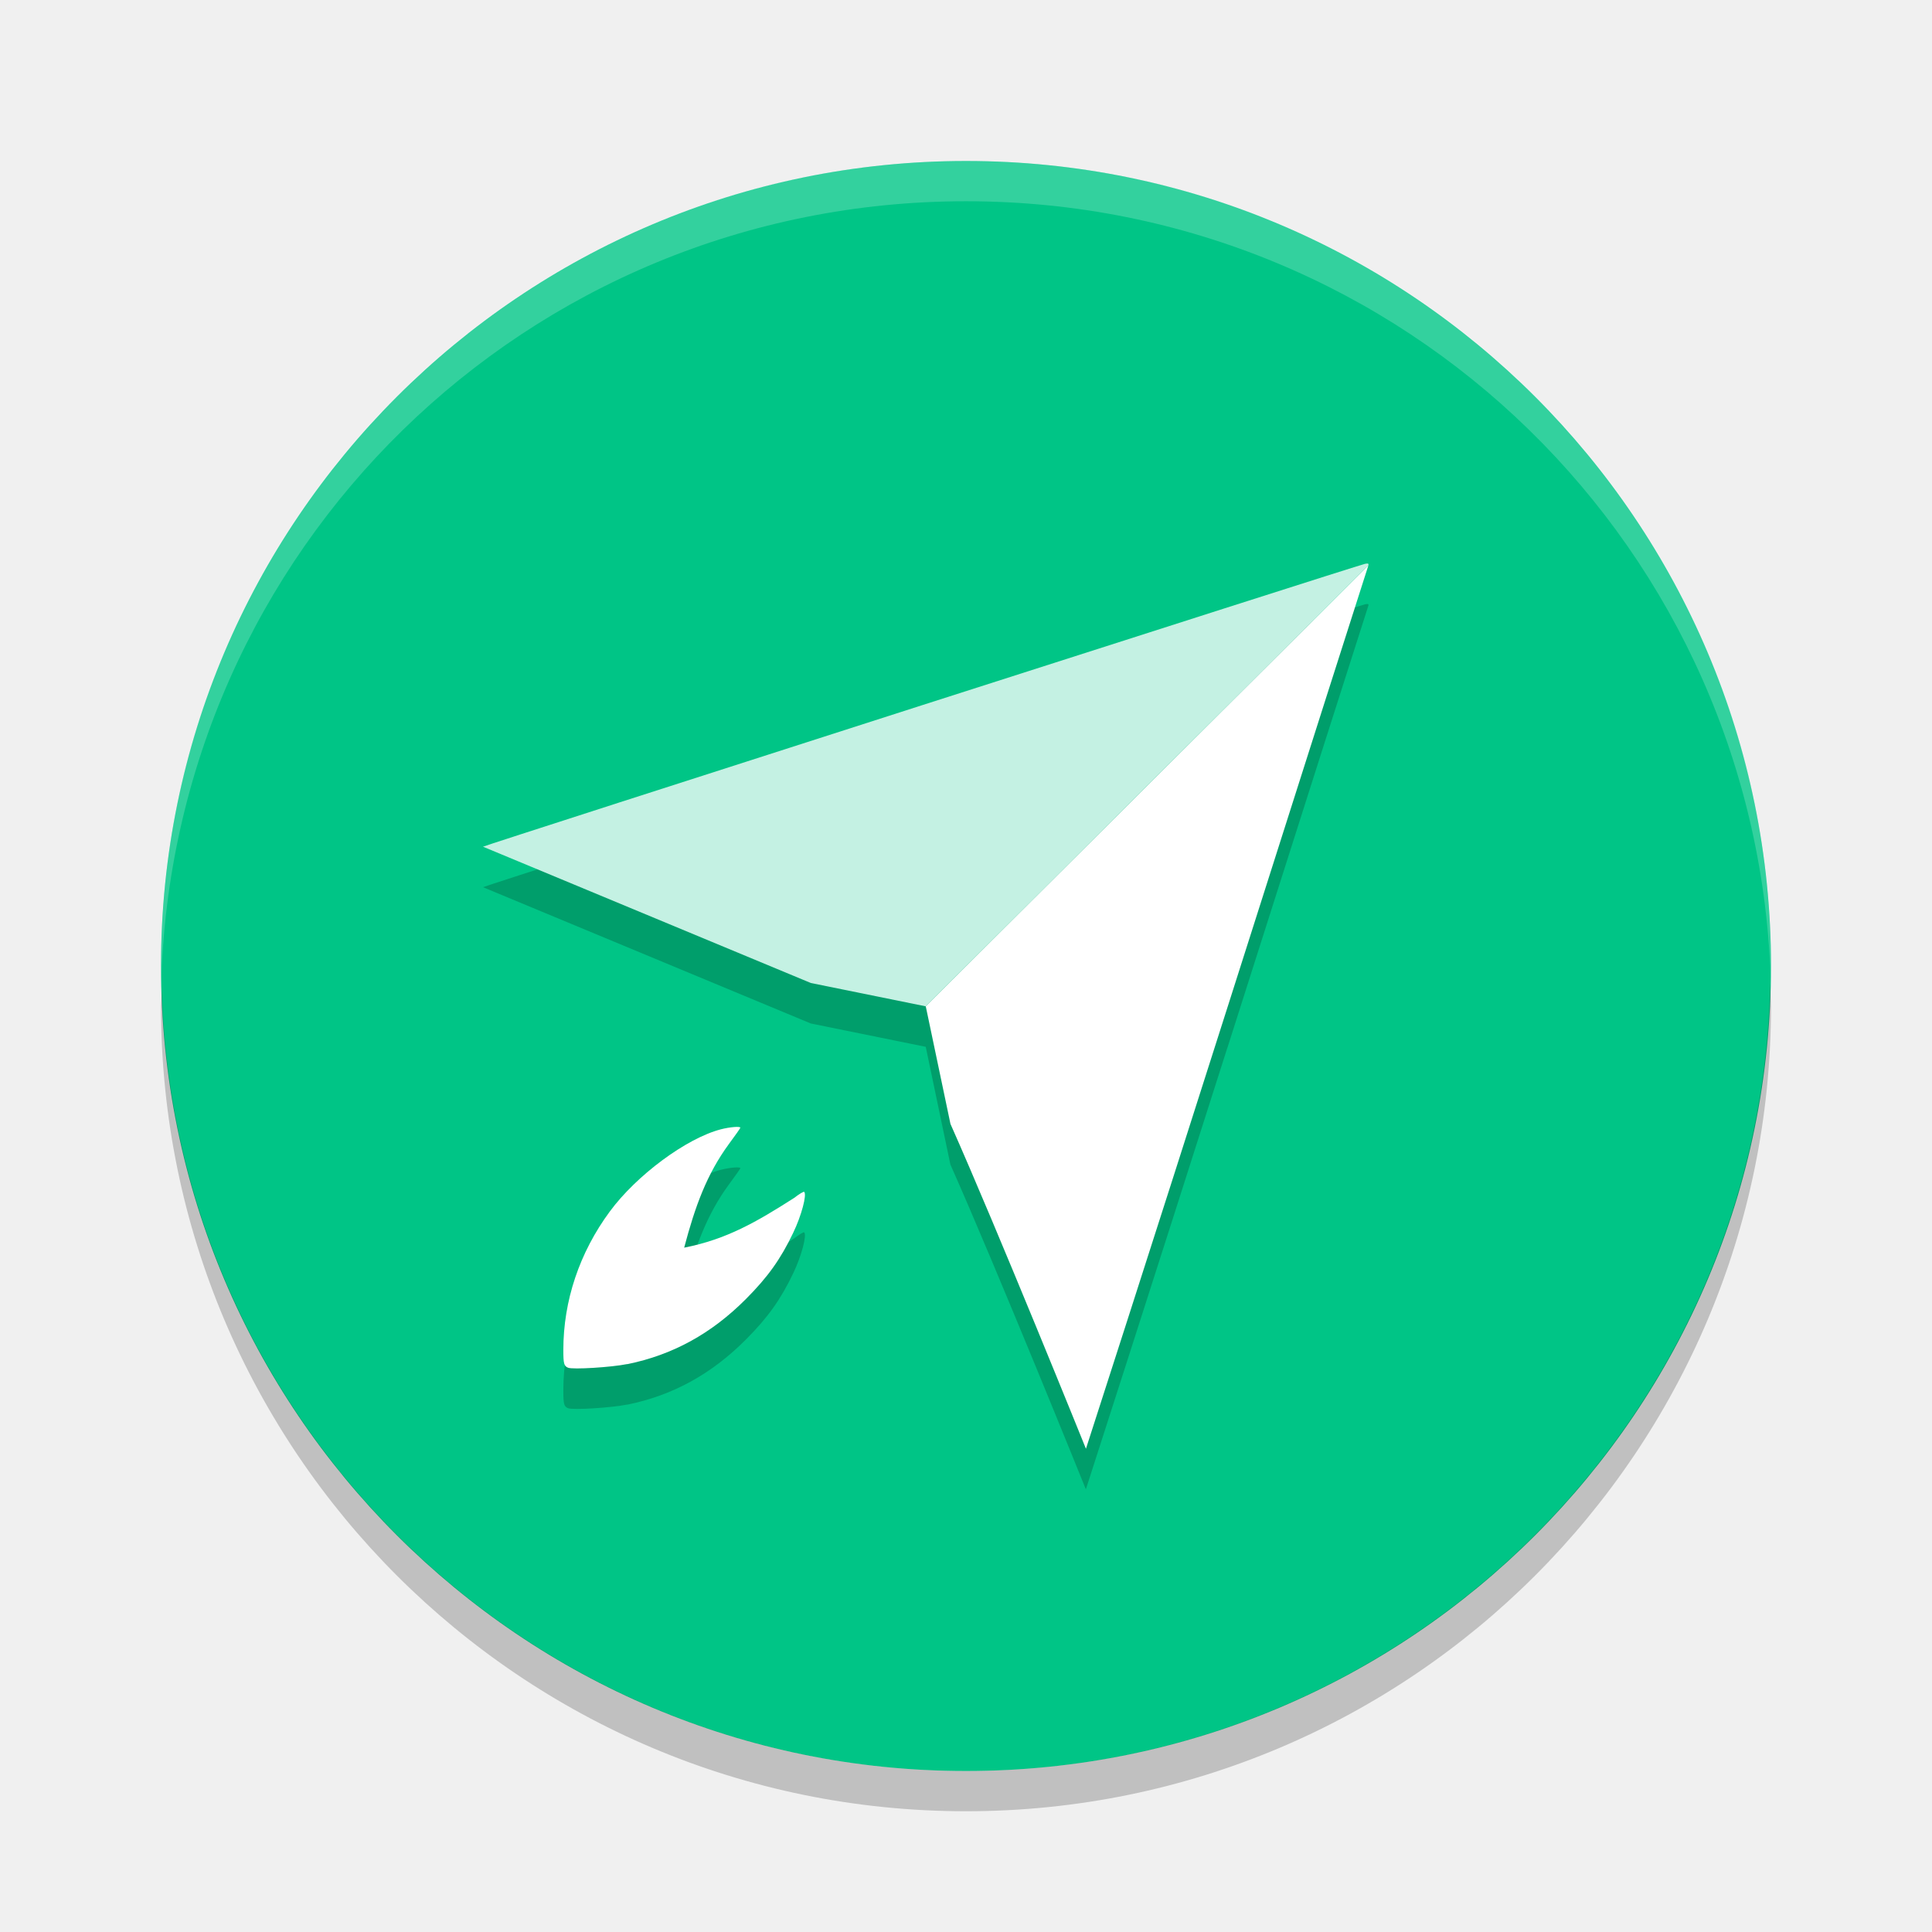
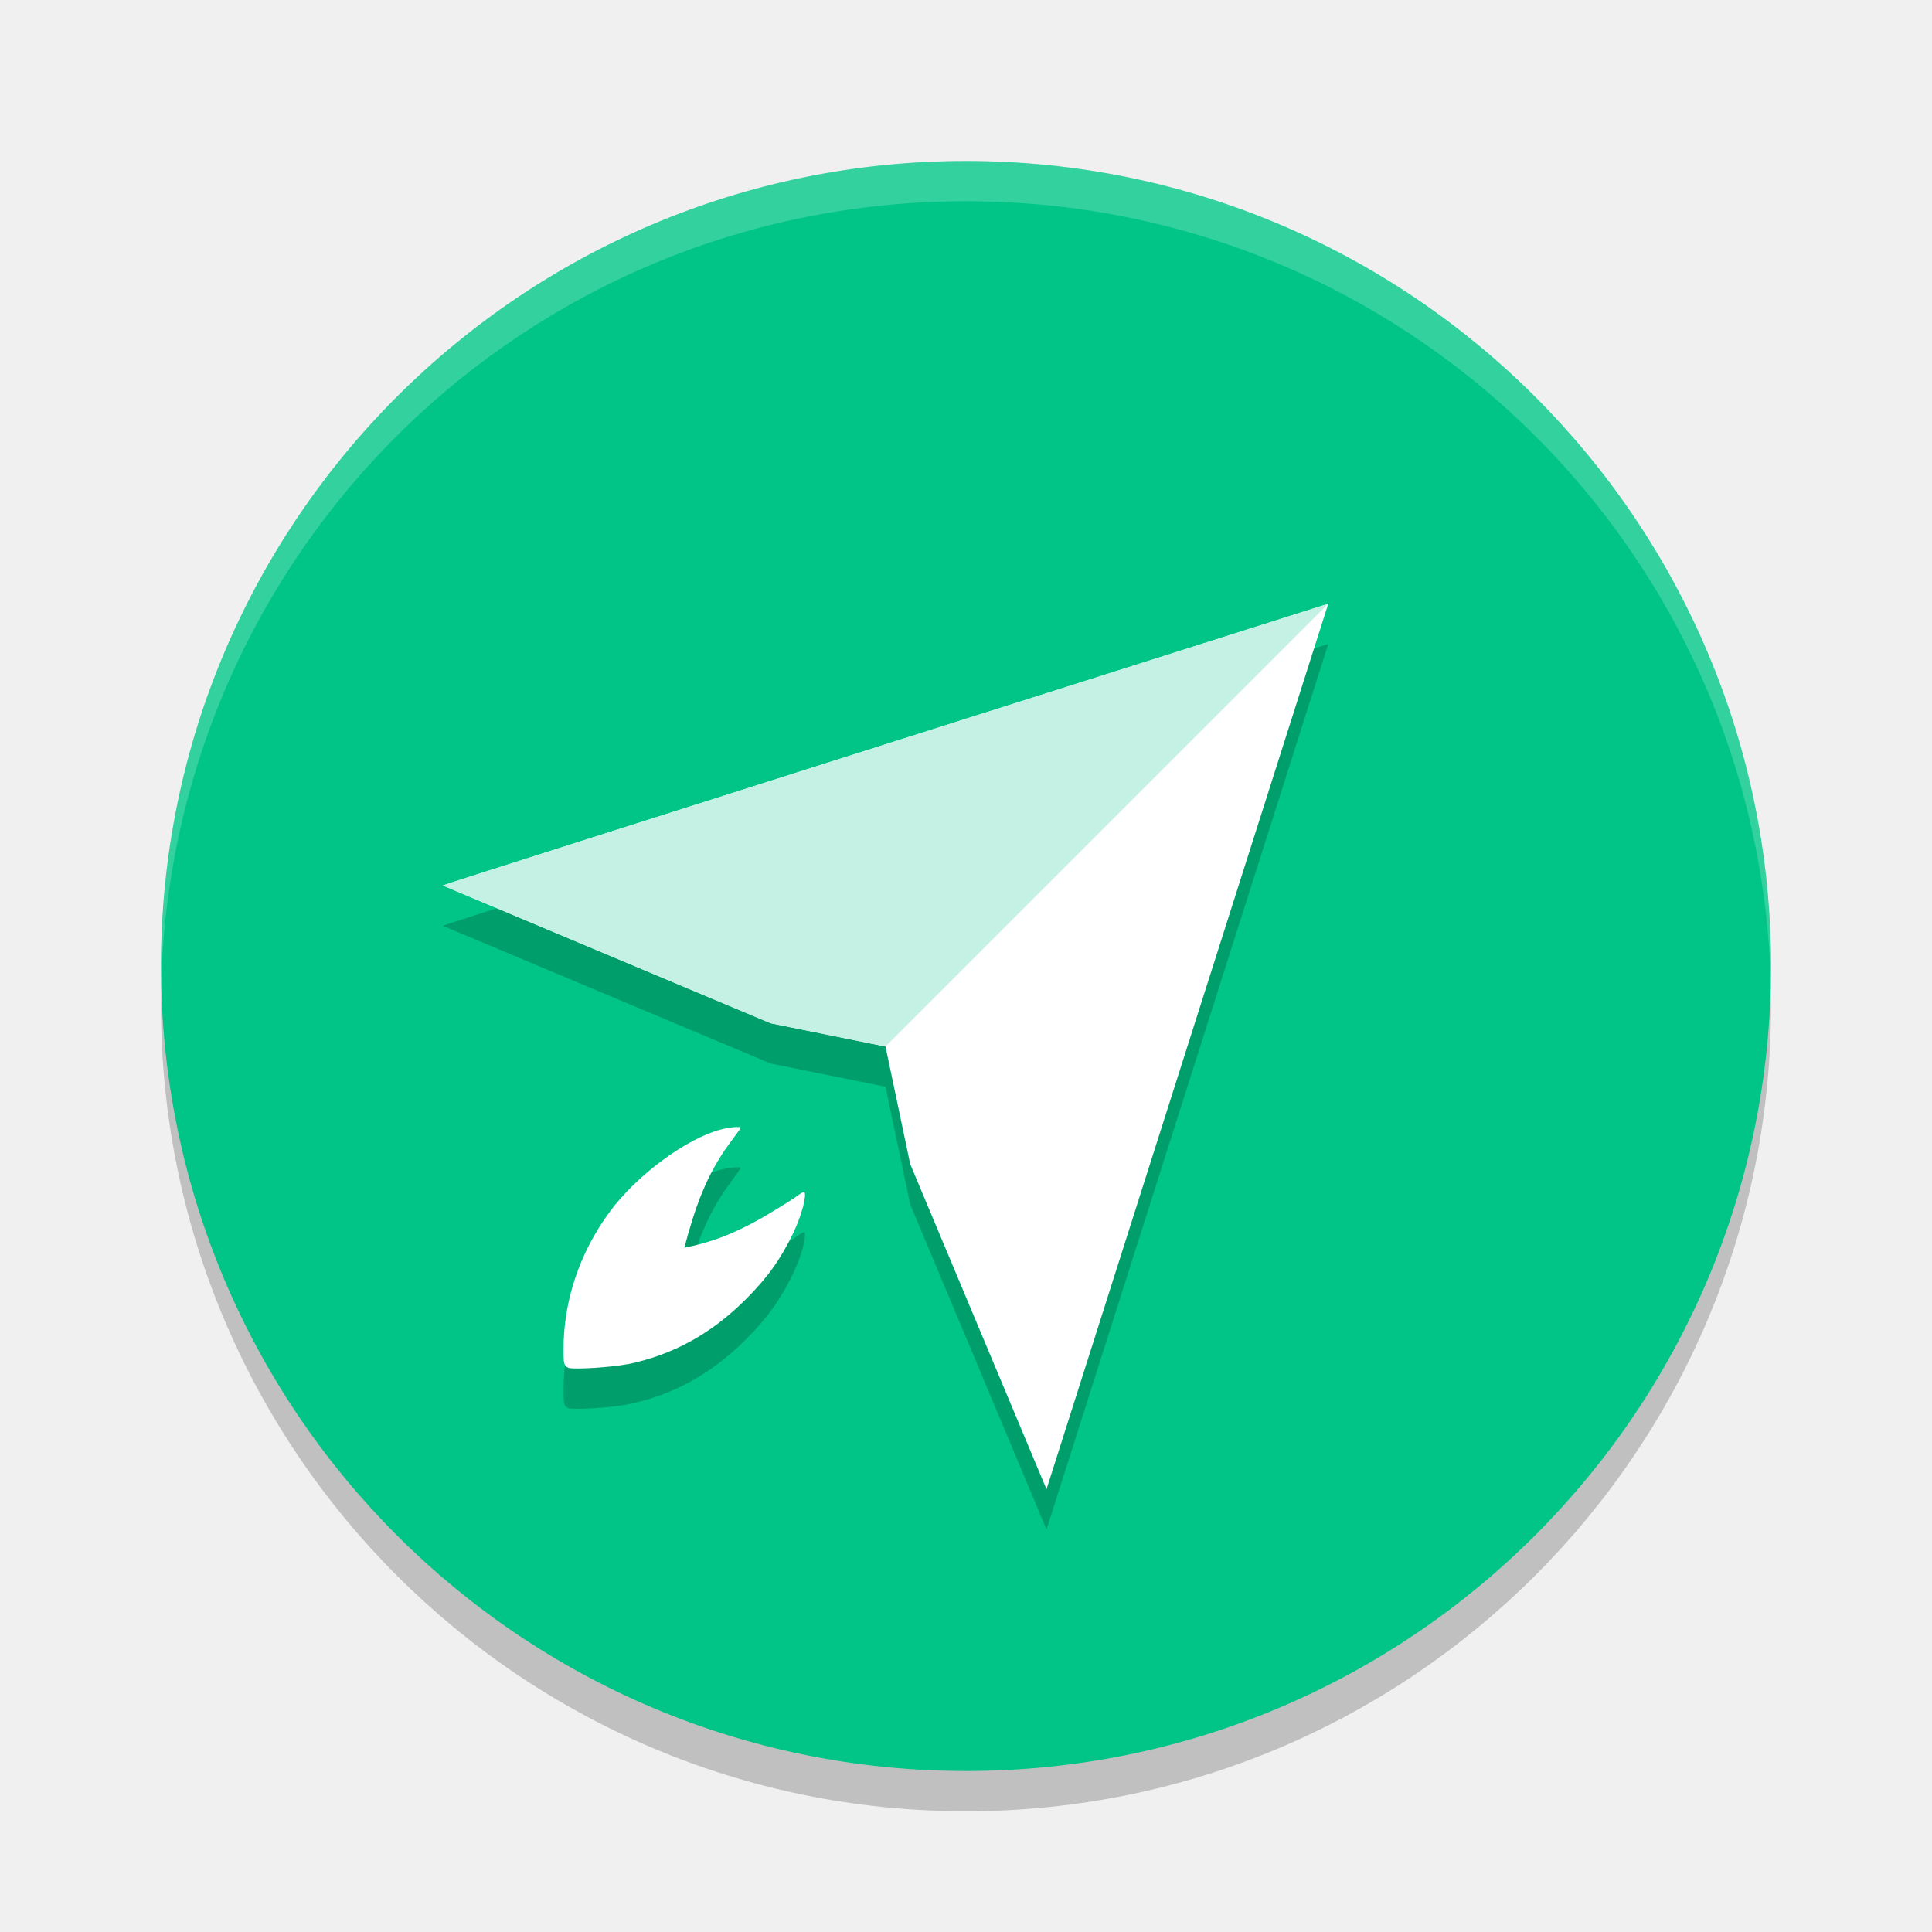
<svg xmlns="http://www.w3.org/2000/svg" height="24" width="24" version="1">
-   <defs>
-     <clipPath id="clipPath4186" clipPathUnits="userSpaceOnUse">
-       <circle cy="26" cx="286" r="10" style="fill:url(#linearGradient4190)" />
-     </clipPath>
-   </defs>
+   <circle cy="12.5" cx="12" r="10" style="opacity:.2" />
  <circle cy="12" cx="12" r="10" style="fill:#00c586" />
-   <path d="m15.246 13.02c0.956-3.003 1.744-5.475 1.751-5.492 0.009-0.024-0-0.029-0.04-0.021-0.095 0.019-10.957 3.503-10.957 3.514l4.072 1.693 1.428 0.29 0.306 1.462c0.585 1.315 1.683 4.035 1.683 4.035s0.8-2.477 1.756-5.48z" style="opacity:.2" />
-   <circle style="color:#000000;opacity:0" clip-path="url(#clipPath4186)" cx="286" transform="translate(-274,-14)" cy="26" r="10" />
-   <circle style="color:#000000;opacity:0" clip-path="url(#clipPath4186)" cx="286" transform="translate(-274,-14)" cy="26" r="10" />
  <path style="opacity:.2;fill:#ffffff" d="m12 2c-5.54 0-9.999 4.46-9.999 10 0 0.084-0.002 0.167 0 0.25 0.132-5.423 4.543-9.75 9.999-9.75s9.867 4.327 9.999 9.75c0.002-0.083 0-0.166 0-0.25 0-5.54-4.46-10-9.999-10z" />
-   <path style="color:#000000;opacity:.2" d="m21.989 12.209a10 10 0 0 1 -9.989 9.791 10 10 0 0 1 -9.989 -9.709 10 10 0 0 0 -0.011 0.209 10 10 0 0 0 10 10 10 10 0 0 0 10 -10 10 10 0 0 0 -0.011 -0.291z" />
-   <path style="fill:#ffffff" d="m16.997 7.024-5.497 5.476l0.307 1.462c0.585 1.315 1.683 4.035 1.683 4.035s0.801-2.477 1.757-5.48c0.956-3.003 1.744-5.475 1.751-5.492z" />
-   <path d="m7.793 17.449c0.564-0.115 1.045-0.379 1.474-0.81 0.27-0.271 0.43-0.494 0.586-0.821 0.103-0.214 0.172-0.474 0.137-0.509-0.007-0.007-0.063 0.027-0.125 0.075-0.466 0.298-0.838 0.514-1.366 0.618 0.137-0.519 0.283-0.915 0.555-1.287 0.079-0.106 0.143-0.198 0.143-0.203 0-0.02-0.132-0.009-0.243 0.02-0.427 0.111-1.047 0.57-1.379 1.021-0.377 0.511-0.577 1.109-0.577 1.719 0 0.171 0.008 0.2 0.058 0.221 0.057 0.025 0.54-0.005 0.735-0.045z" style="opacity:.2" />
-   <path style="fill:#ffffff" d="m7.793 16.946c0.564-0.115 1.045-0.379 1.474-0.81 0.27-0.271 0.43-0.494 0.586-0.821 0.103-0.214 0.172-0.474 0.137-0.509-0.007-0.007-0.063 0.027-0.125 0.075-0.466 0.298-0.838 0.514-1.366 0.618 0.137-0.519 0.283-0.915 0.555-1.287 0.079-0.106 0.143-0.198 0.143-0.203 0-0.02-0.132-0.009-0.243 0.02-0.427 0.111-1.047 0.57-1.379 1.021-0.377 0.511-0.577 1.109-0.577 1.719 0 0.171 0.008 0.2 0.058 0.221 0.057 0.025 0.54-0.005 0.735-0.045z" />
-   <path d="m16.997 7.025c0.009-0.024-0-0.029-0.04-0.021-0.095 0.019-10.957 3.503-10.957 3.514l4.072 1.693 1.428 0.29z" style="fill:#c4f1e3" />
+   <path style="opacity:.2" d="m16.5 8s-11 3.489-11 3.5l4.072 1.711 1.428 0.289 0.307 1.462 1.693 4.038zm-7.381 6.502c-0.047 0.004-0.108 0.014-0.164 0.028-0.427 0.111-1.047 0.57-1.379 1.021-0.377 0.511-0.577 1.109-0.576 1.719 0 0.171 0.007 0.2 0.058 0.222 0.057 0.025 0.54-0.005 0.735-0.045 0.564-0.115 1.045-0.379 1.475-0.81 0.27-0.271 0.429-0.494 0.586-0.82 0.103-0.214 0.172-0.474 0.137-0.51-0.007-0.007-0.063 0.027-0.125 0.075-0.466 0.298-0.837 0.514-1.365 0.618 0.137-0.519 0.283-0.914 0.556-1.287 0.079-0.106 0.144-0.198 0.144-0.203 0-0.01-0.033-0.012-0.08-0.008z" />
+   <path style="fill:#ffffff" d="m16.5 7.5s-11 3.489-11 3.5l4.072 1.711 1.428 0.289 0.307 1.461 1.693 4.039 3.5-11zm-7.301 6.51c0-0.02-0.133-0.008-0.244 0.021-0.427 0.111-1.047 0.569-1.379 1.02-0.377 0.511-0.577 1.109-0.576 1.719 0 0.171 0.008 0.199 0.059 0.221 0.057 0.025 0.539-0.005 0.734-0.045v0.002c0.564-0.115 1.045-0.38 1.475-0.811 0.27-0.271 0.429-0.494 0.586-0.82 0.103-0.214 0.172-0.474 0.137-0.51-0.007-0.007-0.063 0.028-0.125 0.076-0.466 0.298-0.837 0.514-1.365 0.617 0.137-0.519 0.282-0.914 0.555-1.287 0.079-0.106 0.145-0.198 0.145-0.203z" />
+   <path style="fill:#c4f1e3" d="m16.5 7.5s-11 3.489-11 3.5l4.072 1.71 1.428 0.29z" />
</svg>
